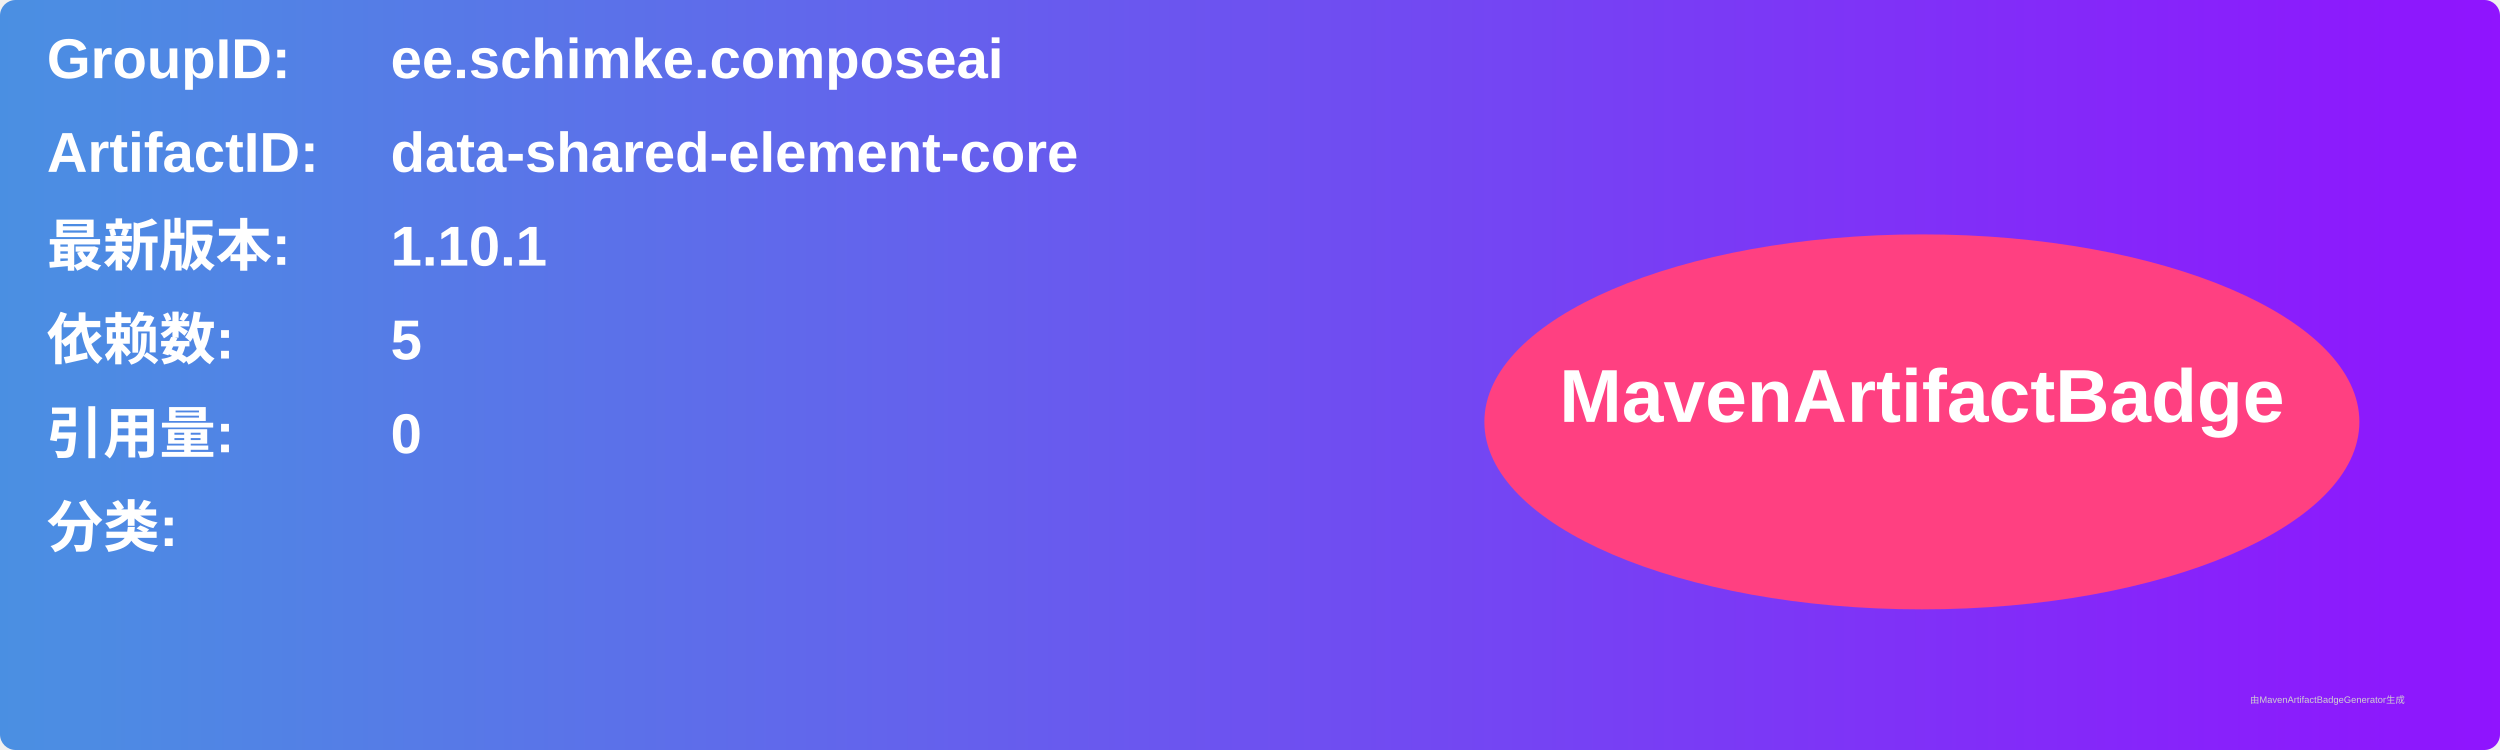
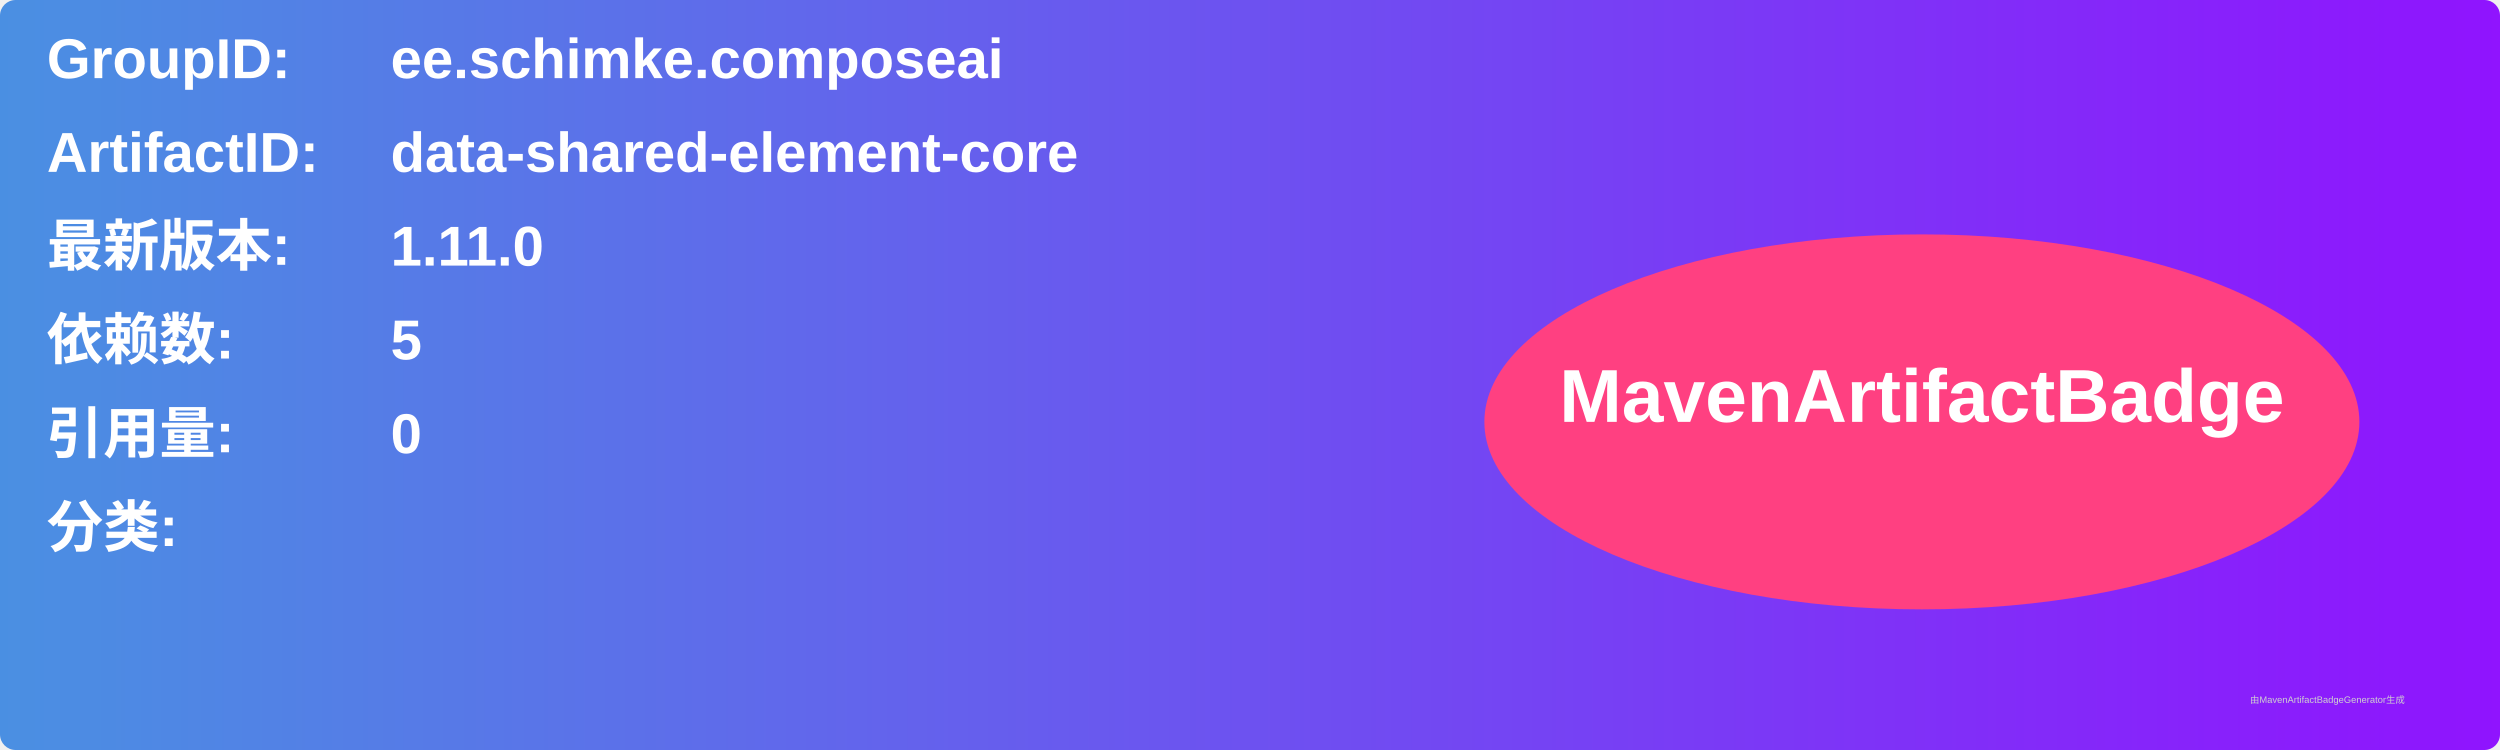
<svg xmlns="http://www.w3.org/2000/svg" width="800" height="240" viewBox="0 0 800 240">
  <linearGradient id="grad" x1="0%" y1="0%" x2="100%" y2="0%">
    <stop offset="0%" stop-color="#4a90e2" />
    <stop offset="100%" stop-color="#9013fe" />
  </linearGradient>
  <rect width="100%" height="100%" rx="5" ry="5" fill="url(#grad)" />
  <g transform="translate(15, 15)">
    <text x="0" y="10" font-family="Arial" font-size="18" fill="white" font-weight="bold" width="260">GroupID:</text>
    <text x="110" y="10" font-family="Arial" font-size="18" fill="white" font-weight="bold" width="460">ee.schimke.composeai</text>
    <text x="0" y="40" font-family="Arial" font-size="18" fill="white" font-weight="bold" width="260">ArtifactID:</text>
    <text x="110" y="40" font-family="Arial" font-size="18" fill="white" font-weight="bold" width="460">data-shared-element-core</text>
    <text x="0" y="70" font-family="Arial" font-size="18" fill="white" font-weight="bold">最新版本:</text>
    <text x="110" y="70" font-family="Arial" font-size="18" fill="white" font-weight="bold">
-       <tspan font-weight="bold">1.10.1</tspan>
+       <tspan font-weight="bold">1.11.0</tspan>
    </text>
    <text x="0" y="100" font-family="Arial" font-size="18" fill="white" font-weight="bold">依赖数: </text>
    <text x="110" y="100" font-family="Arial" font-size="18" fill="white">
      <tspan font-weight="bold">5</tspan>
    </text>
    <text x="0" y="130" font-family="Arial" font-size="18" fill="white" font-weight="bold">引用量: </text>
    <text x="110" y="130" font-family="Arial" font-size="18" fill="white">
      <tspan font-weight="bold">0</tspan>
    </text>
    <text x="0" y="160" font-family="Arial" font-size="18" fill="white" font-weight="bold">分类:</text>
    <text x="10" y="190" font-family="Arial" font-size="10" fill="white">
      <tspan font-weight="bold" />
    </text>
    <ellipse cx="600" cy="120" rx="140" ry="60" fill="#ff4081" />
    <text x="600" y="120" text-anchor="middle" font-family="Arial" font-size="24" fill="white" font-weight="bold">MavenArtifactBadge</text>
  </g>
  <text x="720" y="225" font-family="Arial" font-size="3" fill="#d0d0d0">由MavenArtifactBadgeGenerator生成</text>
</svg>
